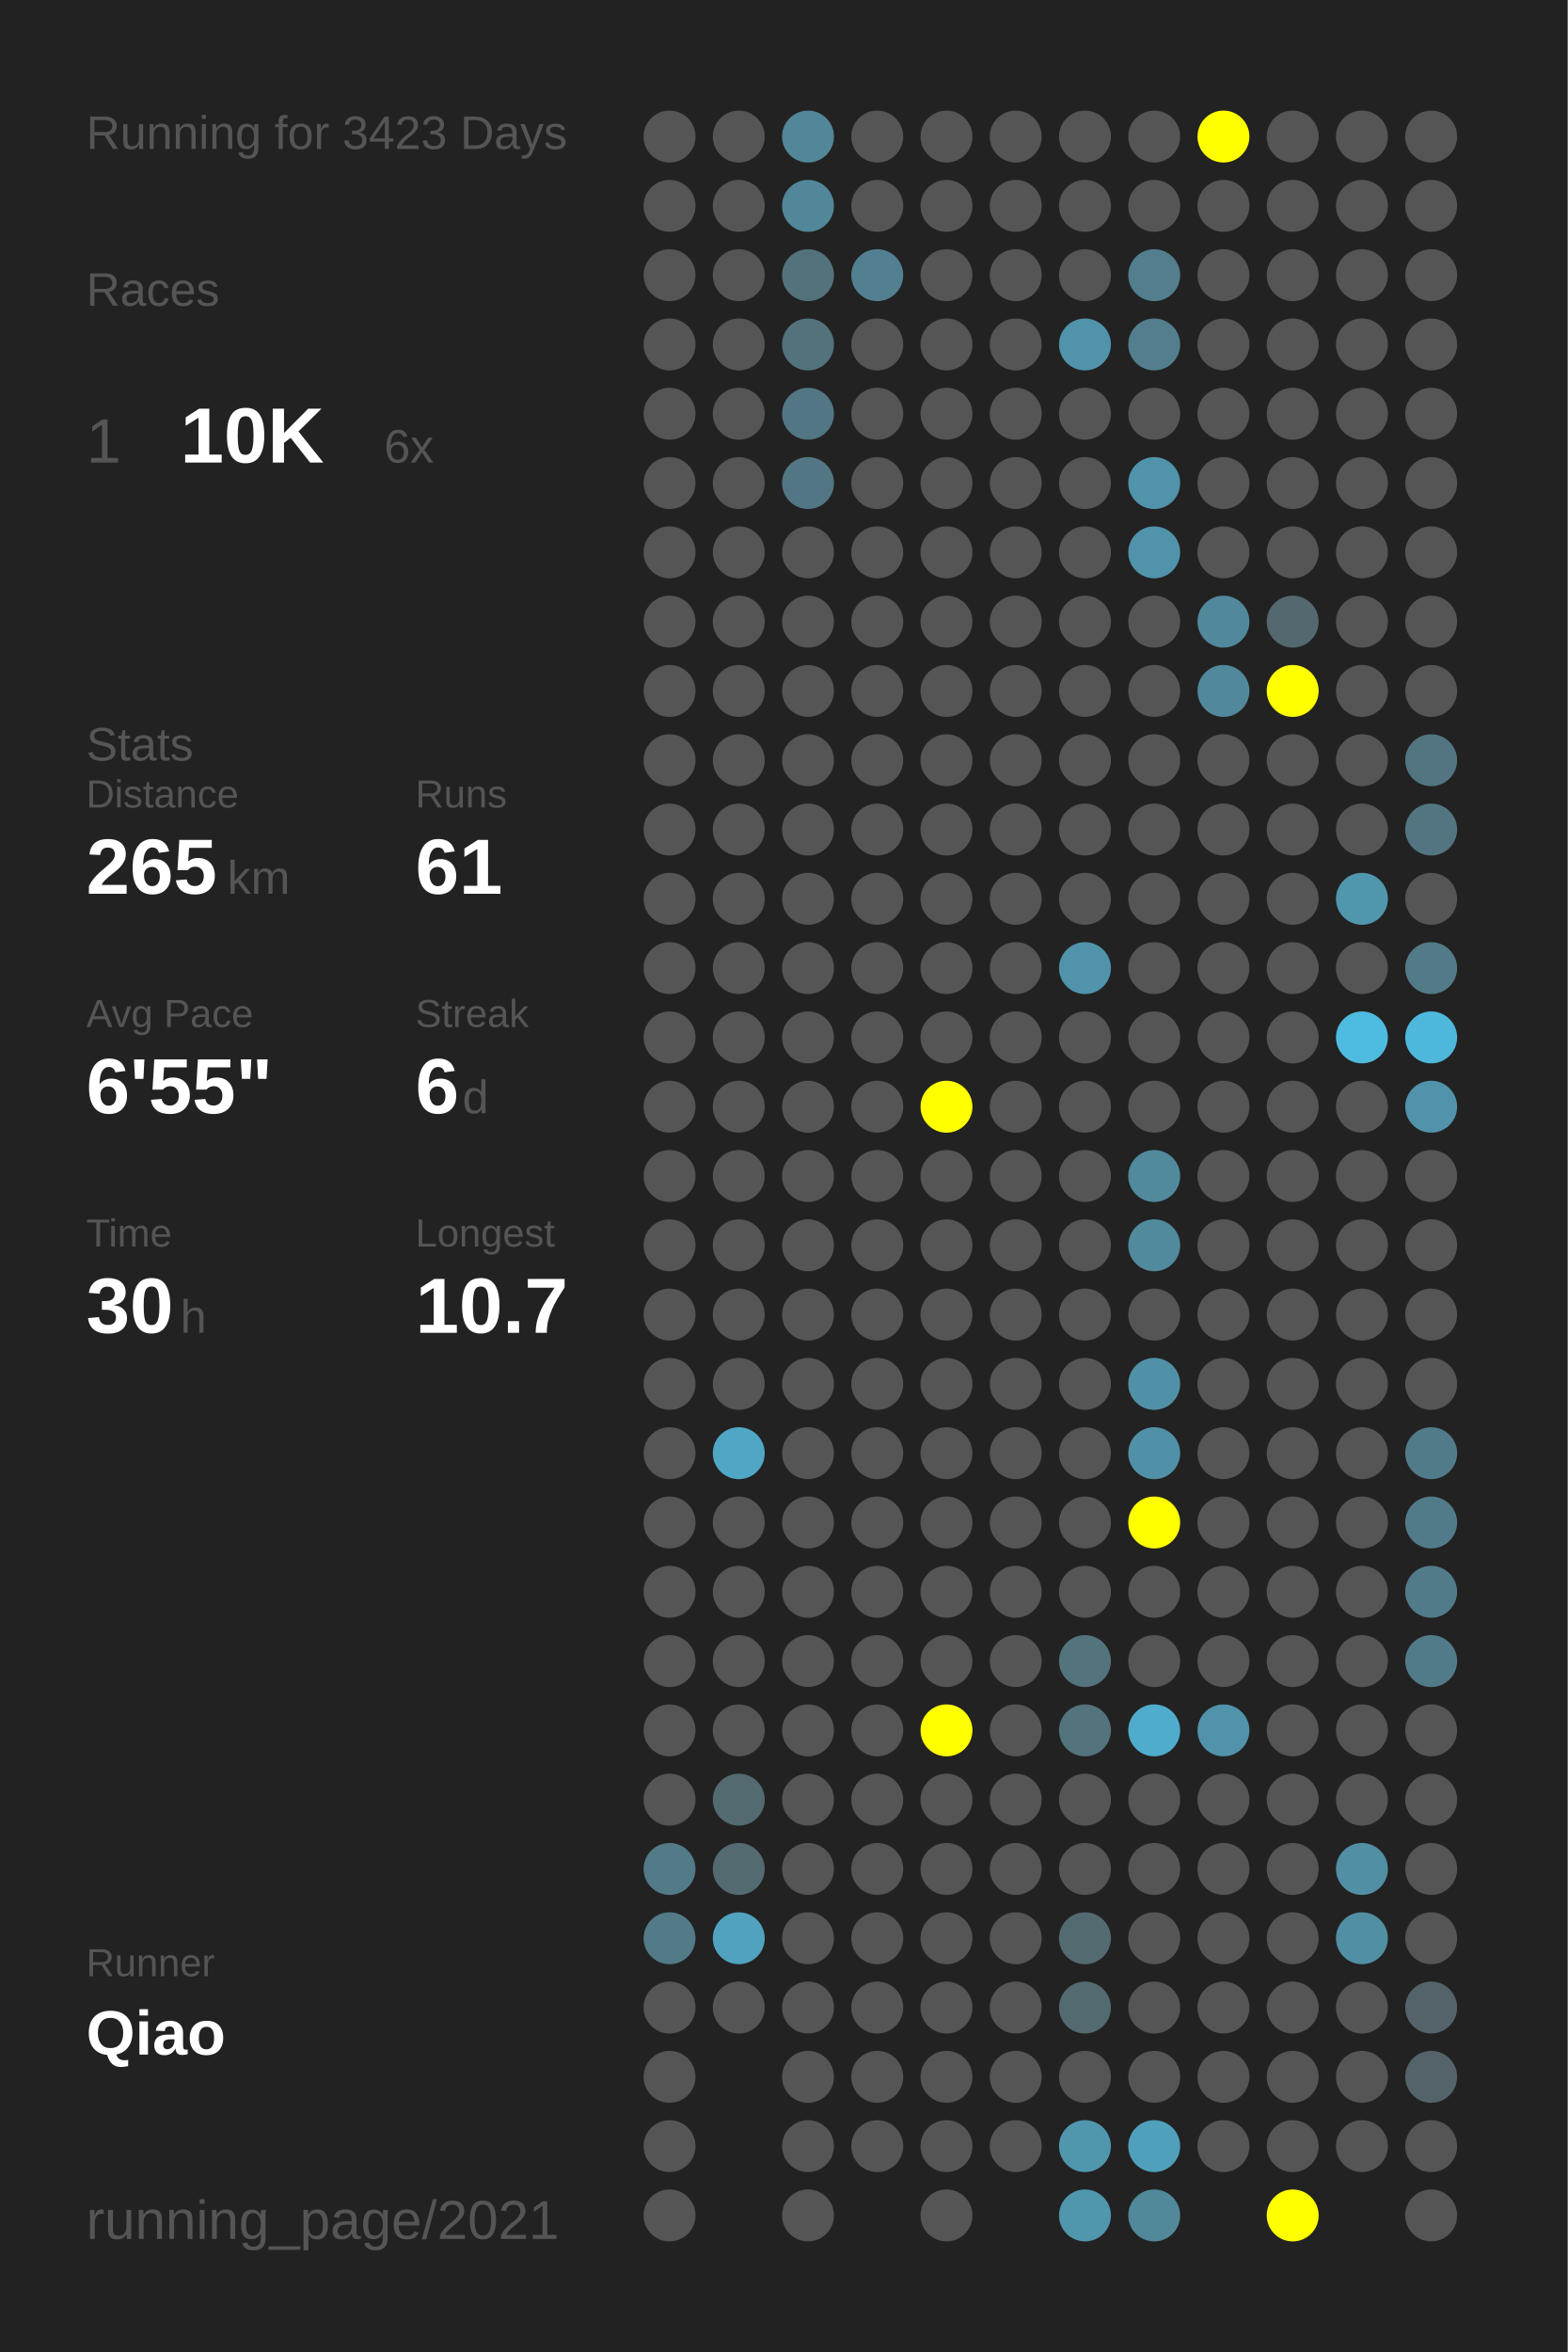
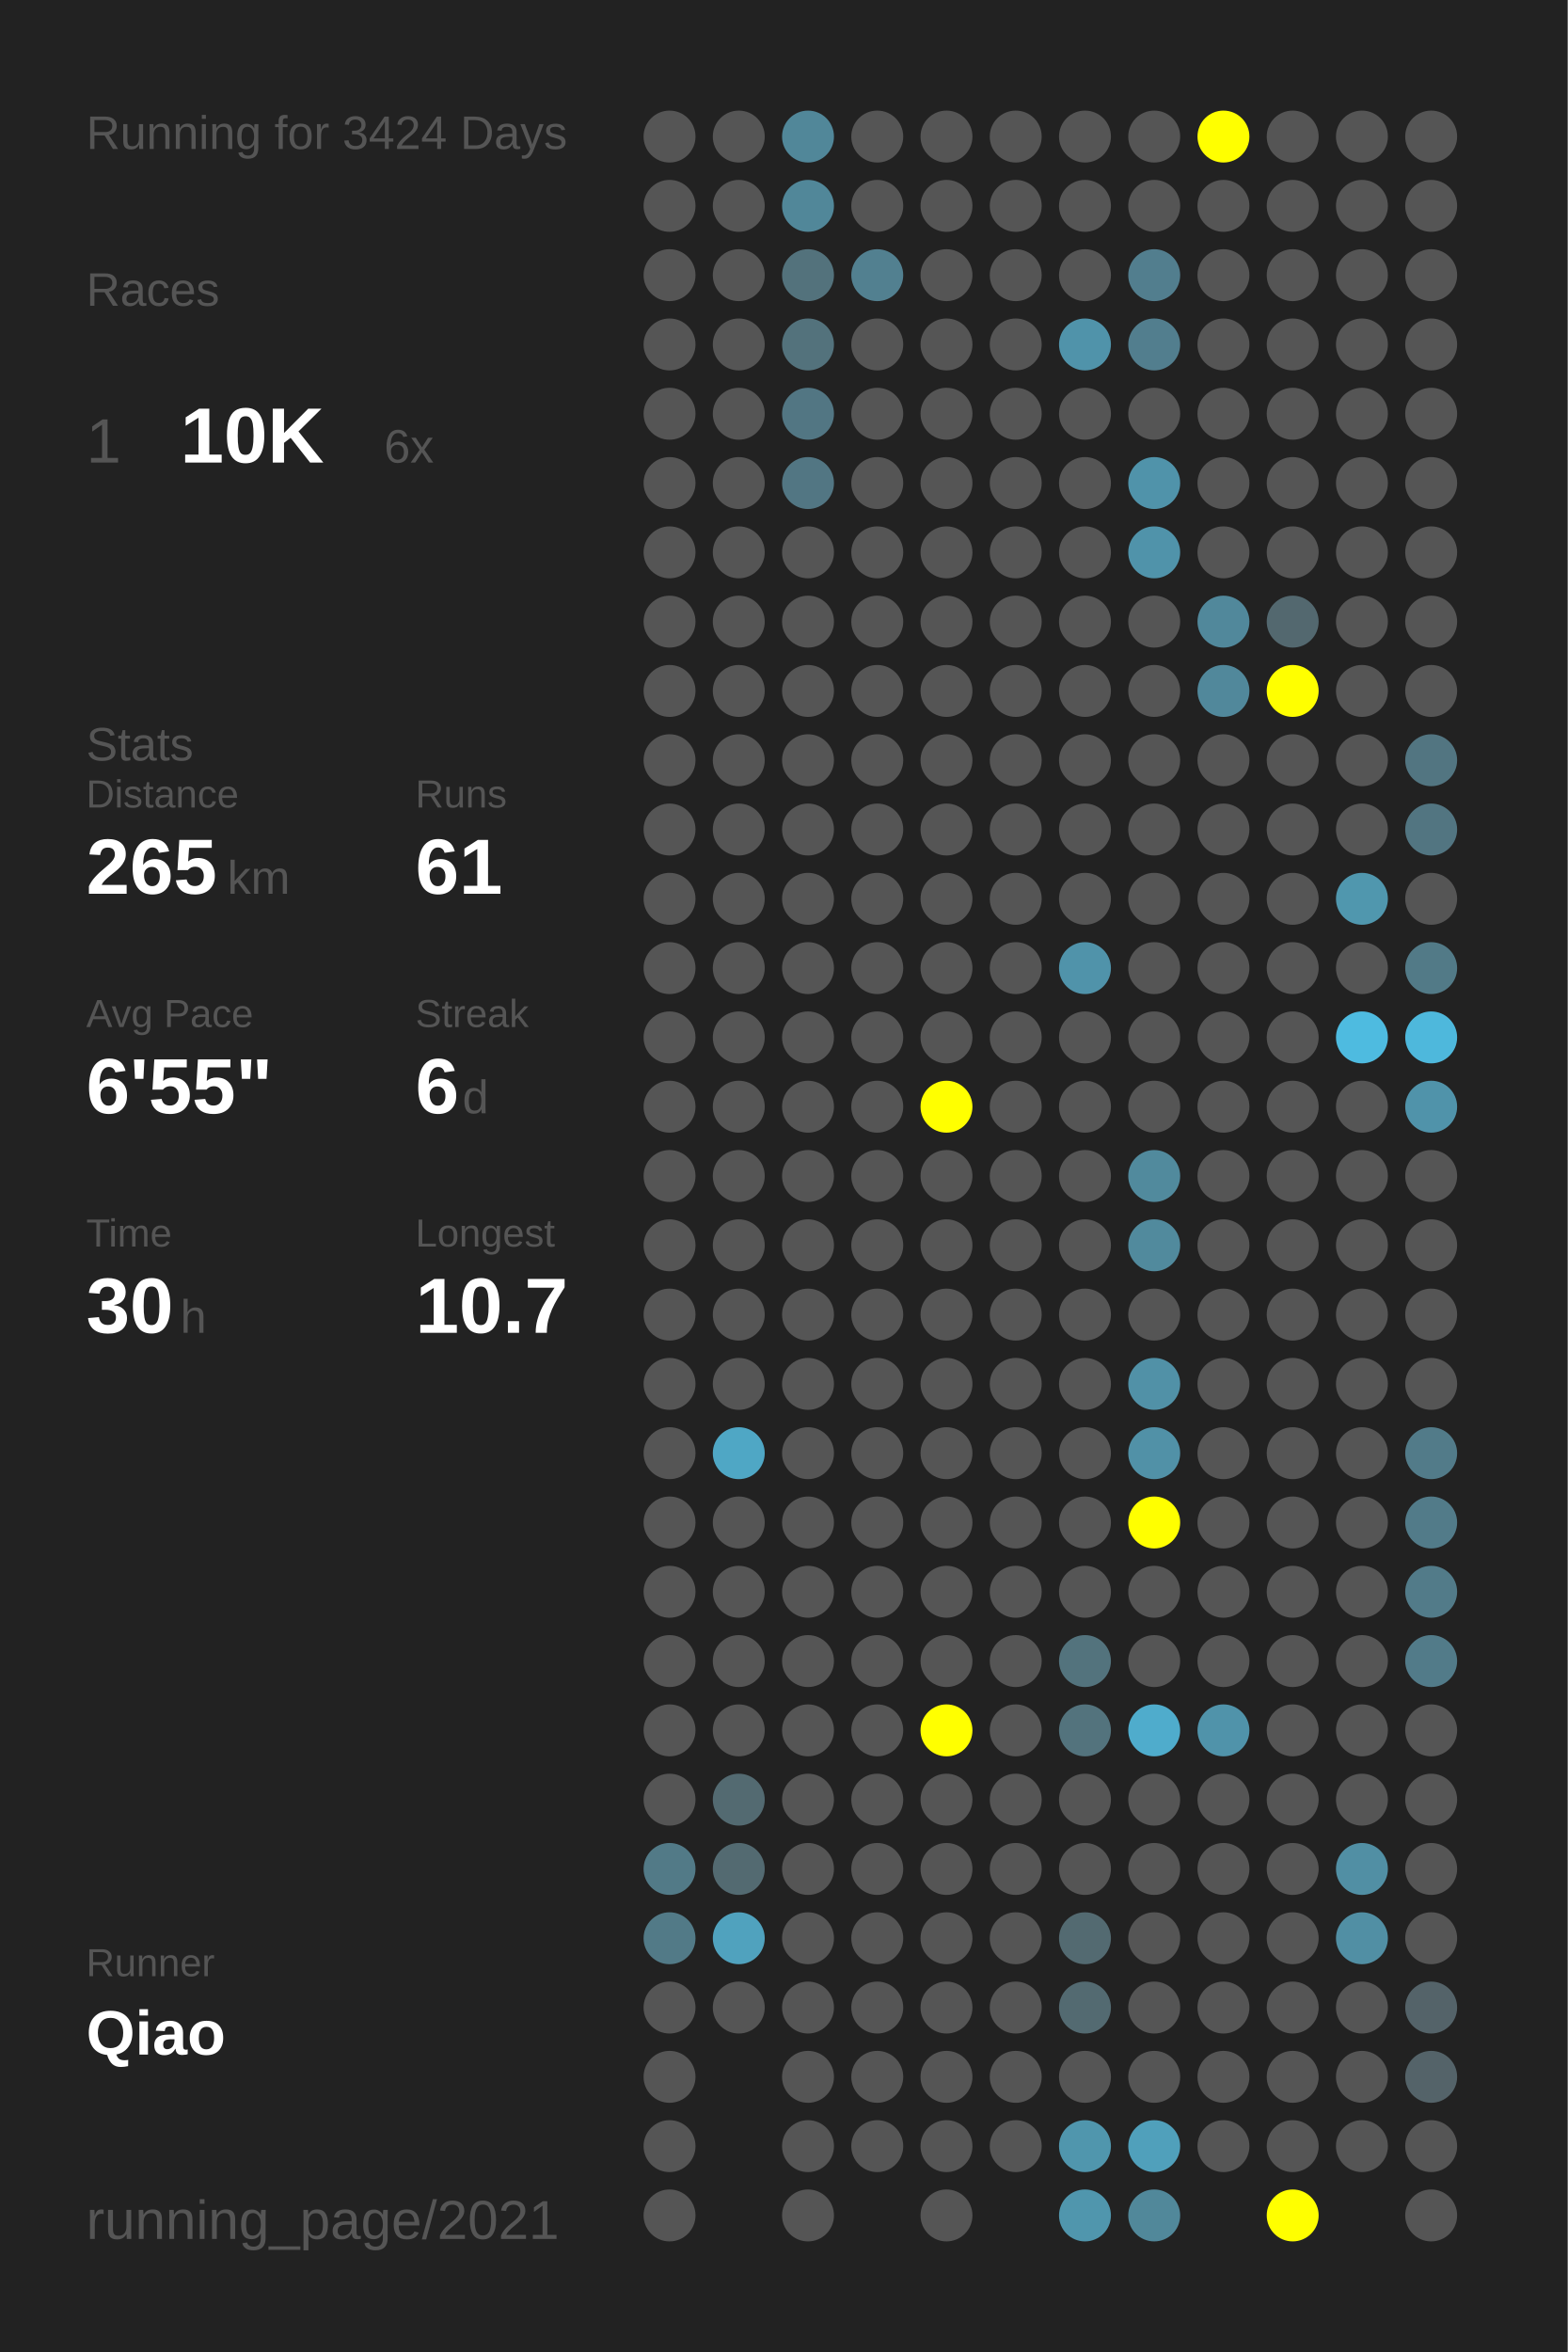
<svg xmlns="http://www.w3.org/2000/svg" baseProfile="full" height="300mm" version="1.1" viewBox="0,0,200,300" width="200mm">
  <defs />
  <rect fill="#222222" height="300" width="200" x="0" y="0" />
-   <text fill="#555555" style="font-size:6px; font-family:Arial;" x="11" y="19">Running for 3423 Days</text>
+   <text fill="#555555" style="font-size:6px; font-family:Arial;" x="11" y="19">Running for 3424 Days</text>
  <text fill="#555555" style="font-size:6px; font-family:Arial;" x="11" y="39">Races</text>
  <text fill="#555555" style="font-size:8px; font-family:Arial;" x="11" y="59">1</text>
  <text fill="#FFFFFF" style="font-size:10px; font-family:Arial; font-weight:bold;" x="23" y="59">10K</text>
  <text fill="#555555" style="font-size:6px; font-family:Arial;" x="49" y="59">6x</text>
  <text fill="#555555" style="font-size:6px; font-family:Arial;" x="11" y="97">Stats</text>
  <text fill="#555555" style="font-size:5px; font-family:Arial;" x="11" y="103">Distance</text>
  <text fill="#FFFFFF" style="font-size:10px; font-family:Arial; font-weight:bold;" x="11" y="114">265</text>
  <text fill="#555555" style="font-size:6px; font-family:Arial;" x="29" y="114">km</text>
  <text fill="#555555" style="font-size:5px; font-family:Arial;" x="53" y="103">Runs</text>
  <text fill="#FFFFFF" style="font-size:10px; font-family:Arial; font-weight:bold;" x="53" y="114">61</text>
  <text fill="#555555" style="font-size:5px; font-family:Arial;" x="11" y="131">Avg Pace</text>
  <text fill="#FFFFFF" style="font-size:10px; font-family:Arial; font-weight:bold;" x="11" y="142">6'55"</text>
  <text fill="#555555" style="font-size:5px; font-family:Arial;" x="53" y="131">Streak</text>
  <text fill="#FFFFFF" style="font-size:10px; font-family:Arial; font-weight:bold;" x="53" y="142">6</text>
  <text fill="#555555" style="font-size:6px; font-family:Arial;" x="59" y="142">d</text>
  <text fill="#555555" style="font-size:5px; font-family:Arial;" x="11" y="159">Time</text>
  <text fill="#FFFFFF" style="font-size:10px; font-family:Arial; font-weight:bold;" x="11" y="170">30</text>
  <text fill="#555555" style="font-size:6px; font-family:Arial;" x="23" y="170">h</text>
  <text fill="#555555" style="font-size:5px; font-family:Arial;" x="53" y="159">Longest</text>
  <text fill="#FFFFFF" style="font-size:10px; font-family:Arial; font-weight:bold;" x="53" y="170">10.7</text>
  <text fill="#555555" style="font-size:5px; font-family:Arial;" x="11" y="252.065">Runner</text>
  <text fill="#FFFFFF" style="font-size:8px; font-family:Arial; font-weight:bold;" x="11" y="262.065">Qiao</text>
  <text fill="#555555" style="font-size:7px; font-family:Arial;" x="11" y="285.581">running_page/2021</text>
  <circle cx="85.417" cy="17.419" fill="#555555" r="3.312" />
  <circle cx="85.417" cy="26.258" fill="#555555" r="3.312" />
  <circle cx="85.417" cy="35.097" fill="#555555" r="3.312" />
  <circle cx="85.417" cy="43.935" fill="#555555" r="3.312" />
  <circle cx="85.417" cy="52.774" fill="#555555" r="3.312" />
  <circle cx="85.417" cy="61.613" fill="#555555" r="3.312" />
  <circle cx="85.417" cy="70.452" fill="#555555" r="3.312" />
  <circle cx="85.417" cy="79.29" fill="#555555" r="3.312" />
  <circle cx="85.417" cy="88.129" fill="#555555" r="3.312" />
  <circle cx="85.417" cy="96.968" fill="#555555" r="3.312" />
  <circle cx="85.417" cy="105.806" fill="#555555" r="3.312" />
  <circle cx="85.417" cy="114.645" fill="#555555" r="3.312" />
  <circle cx="85.417" cy="123.484" fill="#555555" r="3.312" />
  <circle cx="85.417" cy="132.323" fill="#555555" r="3.312" />
  <circle cx="85.417" cy="141.161" fill="#555555" r="3.312" />
  <circle cx="85.417" cy="150" fill="#555555" r="3.312" />
  <circle cx="85.417" cy="158.839" fill="#555555" r="3.312" />
  <circle cx="85.417" cy="167.677" fill="#555555" r="3.312" />
  <circle cx="85.417" cy="176.516" fill="#555555" r="3.312" />
  <circle cx="85.417" cy="185.355" fill="#555555" r="3.312" />
  <circle cx="85.417" cy="194.194" fill="#555555" r="3.312" />
  <circle cx="85.417" cy="203.032" fill="#555555" r="3.312" />
  <circle cx="85.417" cy="211.871" fill="#555555" r="3.312" />
  <circle cx="85.417" cy="220.71" fill="#555555" r="3.312" />
  <circle cx="85.417" cy="229.548" fill="#555555" r="3.312" />
  <circle cx="85.417" cy="238.387" fill="#527a87" r="3.312" />
  <circle cx="85.417" cy="247.226" fill="#527a87" r="3.312" />
  <circle cx="85.417" cy="256.065" fill="#555555" r="3.312" />
  <circle cx="85.417" cy="264.903" fill="#555555" r="3.312" />
  <circle cx="85.417" cy="273.742" fill="#555555" r="3.312" />
  <circle cx="85.417" cy="282.581" fill="#555555" r="3.312" />
  <circle cx="94.25" cy="17.419" fill="#555555" r="3.312" />
  <circle cx="94.25" cy="26.258" fill="#555555" r="3.312" />
  <circle cx="94.25" cy="35.097" fill="#555555" r="3.312" />
  <circle cx="94.25" cy="43.935" fill="#555555" r="3.312" />
  <circle cx="94.25" cy="52.774" fill="#555555" r="3.312" />
  <circle cx="94.25" cy="61.613" fill="#555555" r="3.312" />
  <circle cx="94.25" cy="70.452" fill="#555555" r="3.312" />
  <circle cx="94.25" cy="79.29" fill="#555555" r="3.312" />
  <circle cx="94.25" cy="88.129" fill="#555555" r="3.312" />
  <circle cx="94.25" cy="96.968" fill="#555555" r="3.312" />
  <circle cx="94.25" cy="105.806" fill="#555555" r="3.312" />
  <circle cx="94.25" cy="114.645" fill="#555555" r="3.312" />
  <circle cx="94.25" cy="123.484" fill="#555555" r="3.312" />
  <circle cx="94.25" cy="132.323" fill="#555555" r="3.312" />
  <circle cx="94.25" cy="141.161" fill="#555555" r="3.312" />
  <circle cx="94.25" cy="150" fill="#555555" r="3.312" />
  <circle cx="94.25" cy="158.839" fill="#555555" r="3.312" />
  <circle cx="94.25" cy="167.677" fill="#555555" r="3.312" />
  <circle cx="94.25" cy="176.516" fill="#555555" r="3.312" />
  <circle cx="94.25" cy="185.355" fill="#4fa7c5" r="3.312" />
  <circle cx="94.25" cy="194.194" fill="#555555" r="3.312" />
  <circle cx="94.25" cy="203.032" fill="#555555" r="3.312" />
  <circle cx="94.25" cy="211.871" fill="#555555" r="3.312" />
  <circle cx="94.25" cy="220.71" fill="#555555" r="3.312" />
  <circle cx="94.25" cy="229.548" fill="#536a71" r="3.312" />
  <circle cx="94.25" cy="238.387" fill="#536a71" r="3.312" />
  <circle cx="94.25" cy="247.226" fill="#50a2be" r="3.312" />
  <circle cx="94.25" cy="256.065" fill="#555555" r="3.312" />
  <circle cx="103.083" cy="17.419" fill="#518799" r="3.312" />
  <circle cx="103.083" cy="26.258" fill="#518799" r="3.312" />
  <circle cx="103.083" cy="35.097" fill="#53727c" r="3.312" />
  <circle cx="103.083" cy="43.935" fill="#53727c" r="3.312" />
  <circle cx="103.083" cy="52.774" fill="#527683" r="3.312" />
  <circle cx="103.083" cy="61.613" fill="#527683" r="3.312" />
  <circle cx="103.083" cy="70.452" fill="#555555" r="3.312" />
  <circle cx="103.083" cy="79.29" fill="#555555" r="3.312" />
  <circle cx="103.083" cy="88.129" fill="#555555" r="3.312" />
  <circle cx="103.083" cy="96.968" fill="#555555" r="3.312" />
  <circle cx="103.083" cy="105.806" fill="#555555" r="3.312" />
  <circle cx="103.083" cy="114.645" fill="#555555" r="3.312" />
  <circle cx="103.083" cy="123.484" fill="#555555" r="3.312" />
  <circle cx="103.083" cy="132.323" fill="#555555" r="3.312" />
  <circle cx="103.083" cy="141.161" fill="#555555" r="3.312" />
  <circle cx="103.083" cy="150" fill="#555555" r="3.312" />
  <circle cx="103.083" cy="158.839" fill="#555555" r="3.312" />
  <circle cx="103.083" cy="167.677" fill="#555555" r="3.312" />
  <circle cx="103.083" cy="176.516" fill="#555555" r="3.312" />
  <circle cx="103.083" cy="185.355" fill="#555555" r="3.312" />
  <circle cx="103.083" cy="194.194" fill="#555555" r="3.312" />
  <circle cx="103.083" cy="203.032" fill="#555555" r="3.312" />
  <circle cx="103.083" cy="211.871" fill="#555555" r="3.312" />
  <circle cx="103.083" cy="220.71" fill="#555555" r="3.312" />
  <circle cx="103.083" cy="229.548" fill="#555555" r="3.312" />
  <circle cx="103.083" cy="238.387" fill="#555555" r="3.312" />
  <circle cx="103.083" cy="247.226" fill="#555555" r="3.312" />
  <circle cx="103.083" cy="256.065" fill="#555555" r="3.312" />
  <circle cx="103.083" cy="264.903" fill="#555555" r="3.312" />
  <circle cx="103.083" cy="273.742" fill="#555555" r="3.312" />
  <circle cx="103.083" cy="282.581" fill="#555555" r="3.312" />
  <circle cx="111.917" cy="17.419" fill="#555555" r="3.312" />
  <circle cx="111.917" cy="26.258" fill="#555555" r="3.312" />
  <circle cx="111.917" cy="35.097" fill="#528090" r="3.312" />
  <circle cx="111.917" cy="43.935" fill="#555555" r="3.312" />
  <circle cx="111.917" cy="52.774" fill="#555555" r="3.312" />
  <circle cx="111.917" cy="61.613" fill="#555555" r="3.312" />
  <circle cx="111.917" cy="70.452" fill="#555555" r="3.312" />
  <circle cx="111.917" cy="79.29" fill="#555555" r="3.312" />
  <circle cx="111.917" cy="88.129" fill="#555555" r="3.312" />
  <circle cx="111.917" cy="96.968" fill="#555555" r="3.312" />
  <circle cx="111.917" cy="105.806" fill="#555555" r="3.312" />
  <circle cx="111.917" cy="114.645" fill="#555555" r="3.312" />
  <circle cx="111.917" cy="123.484" fill="#555555" r="3.312" />
  <circle cx="111.917" cy="132.323" fill="#555555" r="3.312" />
  <circle cx="111.917" cy="141.161" fill="#555555" r="3.312" />
  <circle cx="111.917" cy="150" fill="#555555" r="3.312" />
  <circle cx="111.917" cy="158.839" fill="#555555" r="3.312" />
  <circle cx="111.917" cy="167.677" fill="#555555" r="3.312" />
  <circle cx="111.917" cy="176.516" fill="#555555" r="3.312" />
  <circle cx="111.917" cy="185.355" fill="#555555" r="3.312" />
  <circle cx="111.917" cy="194.194" fill="#555555" r="3.312" />
  <circle cx="111.917" cy="203.032" fill="#555555" r="3.312" />
  <circle cx="111.917" cy="211.871" fill="#555555" r="3.312" />
  <circle cx="111.917" cy="220.71" fill="#555555" r="3.312" />
  <circle cx="111.917" cy="229.548" fill="#555555" r="3.312" />
  <circle cx="111.917" cy="238.387" fill="#555555" r="3.312" />
  <circle cx="111.917" cy="247.226" fill="#555555" r="3.312" />
  <circle cx="111.917" cy="256.065" fill="#555555" r="3.312" />
  <circle cx="111.917" cy="264.903" fill="#555555" r="3.312" />
  <circle cx="111.917" cy="273.742" fill="#555555" r="3.312" />
  <circle cx="120.75" cy="17.419" fill="#555555" r="3.312" />
  <circle cx="120.75" cy="26.258" fill="#555555" r="3.312" />
  <circle cx="120.75" cy="35.097" fill="#555555" r="3.312" />
  <circle cx="120.75" cy="43.935" fill="#555555" r="3.312" />
  <circle cx="120.75" cy="52.774" fill="#555555" r="3.312" />
  <circle cx="120.75" cy="61.613" fill="#555555" r="3.312" />
  <circle cx="120.75" cy="70.452" fill="#555555" r="3.312" />
  <circle cx="120.75" cy="79.29" fill="#555555" r="3.312" />
  <circle cx="120.75" cy="88.129" fill="#555555" r="3.312" />
  <circle cx="120.75" cy="96.968" fill="#555555" r="3.312" />
  <circle cx="120.75" cy="105.806" fill="#555555" r="3.312" />
  <circle cx="120.75" cy="114.645" fill="#555555" r="3.312" />
  <circle cx="120.75" cy="123.484" fill="#555555" r="3.312" />
  <circle cx="120.75" cy="132.323" fill="#555555" r="3.312" />
  <circle cx="120.75" cy="141.161" fill="#FFFF00" r="3.312" />
  <circle cx="120.75" cy="150" fill="#555555" r="3.312" />
  <circle cx="120.75" cy="158.839" fill="#555555" r="3.312" />
  <circle cx="120.75" cy="167.677" fill="#555555" r="3.312" />
  <circle cx="120.75" cy="176.516" fill="#555555" r="3.312" />
  <circle cx="120.75" cy="185.355" fill="#555555" r="3.312" />
  <circle cx="120.75" cy="194.194" fill="#555555" r="3.312" />
  <circle cx="120.75" cy="203.032" fill="#555555" r="3.312" />
  <circle cx="120.75" cy="211.871" fill="#555555" r="3.312" />
  <circle cx="120.75" cy="220.71" fill="#FFFF00" r="3.312" />
  <circle cx="120.75" cy="229.548" fill="#555555" r="3.312" />
  <circle cx="120.75" cy="238.387" fill="#555555" r="3.312" />
  <circle cx="120.75" cy="247.226" fill="#555555" r="3.312" />
  <circle cx="120.75" cy="256.065" fill="#555555" r="3.312" />
  <circle cx="120.75" cy="264.903" fill="#555555" r="3.312" />
  <circle cx="120.75" cy="273.742" fill="#555555" r="3.312" />
  <circle cx="120.75" cy="282.581" fill="#555555" r="3.312" />
  <circle cx="129.583" cy="17.419" fill="#555555" r="3.312" />
  <circle cx="129.583" cy="26.258" fill="#555555" r="3.312" />
  <circle cx="129.583" cy="35.097" fill="#555555" r="3.312" />
  <circle cx="129.583" cy="43.935" fill="#555555" r="3.312" />
  <circle cx="129.583" cy="52.774" fill="#555555" r="3.312" />
  <circle cx="129.583" cy="61.613" fill="#555555" r="3.312" />
  <circle cx="129.583" cy="70.452" fill="#555555" r="3.312" />
  <circle cx="129.583" cy="79.29" fill="#555555" r="3.312" />
  <circle cx="129.583" cy="88.129" fill="#555555" r="3.312" />
  <circle cx="129.583" cy="96.968" fill="#555555" r="3.312" />
  <circle cx="129.583" cy="105.806" fill="#555555" r="3.312" />
  <circle cx="129.583" cy="114.645" fill="#555555" r="3.312" />
  <circle cx="129.583" cy="123.484" fill="#555555" r="3.312" />
  <circle cx="129.583" cy="132.323" fill="#555555" r="3.312" />
  <circle cx="129.583" cy="141.161" fill="#555555" r="3.312" />
  <circle cx="129.583" cy="150" fill="#555555" r="3.312" />
  <circle cx="129.583" cy="158.839" fill="#555555" r="3.312" />
  <circle cx="129.583" cy="167.677" fill="#555555" r="3.312" />
  <circle cx="129.583" cy="176.516" fill="#555555" r="3.312" />
  <circle cx="129.583" cy="185.355" fill="#555555" r="3.312" />
  <circle cx="129.583" cy="194.194" fill="#555555" r="3.312" />
  <circle cx="129.583" cy="203.032" fill="#555555" r="3.312" />
  <circle cx="129.583" cy="211.871" fill="#555555" r="3.312" />
  <circle cx="129.583" cy="220.71" fill="#555555" r="3.312" />
  <circle cx="129.583" cy="229.548" fill="#555555" r="3.312" />
  <circle cx="129.583" cy="238.387" fill="#555555" r="3.312" />
  <circle cx="129.583" cy="247.226" fill="#555555" r="3.312" />
  <circle cx="129.583" cy="256.065" fill="#555555" r="3.312" />
  <circle cx="129.583" cy="264.903" fill="#555555" r="3.312" />
  <circle cx="129.583" cy="273.742" fill="#555555" r="3.312" />
  <circle cx="138.417" cy="17.419" fill="#555555" r="3.312" />
  <circle cx="138.417" cy="26.258" fill="#555555" r="3.312" />
  <circle cx="138.417" cy="35.097" fill="#555555" r="3.312" />
  <circle cx="138.417" cy="43.935" fill="#5093aa" r="3.312" />
  <circle cx="138.417" cy="52.774" fill="#555555" r="3.312" />
  <circle cx="138.417" cy="61.613" fill="#555555" r="3.312" />
  <circle cx="138.417" cy="70.452" fill="#555555" r="3.312" />
  <circle cx="138.417" cy="79.29" fill="#555555" r="3.312" />
  <circle cx="138.417" cy="88.129" fill="#555555" r="3.312" />
  <circle cx="138.417" cy="96.968" fill="#555555" r="3.312" />
  <circle cx="138.417" cy="105.806" fill="#555555" r="3.312" />
  <circle cx="138.417" cy="114.645" fill="#555555" r="3.312" />
  <circle cx="138.417" cy="123.484" fill="#5093aa" r="3.312" />
  <circle cx="138.417" cy="132.323" fill="#555555" r="3.312" />
  <circle cx="138.417" cy="141.161" fill="#555555" r="3.312" />
  <circle cx="138.417" cy="150" fill="#555555" r="3.312" />
  <circle cx="138.417" cy="158.839" fill="#555555" r="3.312" />
  <circle cx="138.417" cy="167.677" fill="#555555" r="3.312" />
  <circle cx="138.417" cy="176.516" fill="#555555" r="3.312" />
  <circle cx="138.417" cy="185.355" fill="#555555" r="3.312" />
  <circle cx="138.417" cy="194.194" fill="#555555" r="3.312" />
  <circle cx="138.417" cy="203.032" fill="#555555" r="3.312" />
  <circle cx="138.417" cy="211.871" fill="#53737d" r="3.312" />
  <circle cx="138.417" cy="220.71" fill="#53737d" r="3.312" />
  <circle cx="138.417" cy="229.548" fill="#555555" r="3.312" />
  <circle cx="138.417" cy="238.387" fill="#555555" r="3.312" />
  <circle cx="138.417" cy="247.226" fill="#536a71" r="3.312" />
  <circle cx="138.417" cy="256.065" fill="#536a71" r="3.312" />
  <circle cx="138.417" cy="264.903" fill="#555555" r="3.312" />
  <circle cx="138.417" cy="273.742" fill="#5096ad" r="3.312" />
  <circle cx="138.417" cy="282.581" fill="#5096ad" r="3.312" />
  <circle cx="147.25" cy="17.419" fill="#555555" r="3.312" />
  <circle cx="147.25" cy="26.258" fill="#555555" r="3.312" />
  <circle cx="147.25" cy="35.097" fill="#527e8e" r="3.312" />
  <circle cx="147.25" cy="43.935" fill="#527e8e" r="3.312" />
  <circle cx="147.25" cy="52.774" fill="#555555" r="3.312" />
  <circle cx="147.25" cy="61.613" fill="#5093aa" r="3.312" />
  <circle cx="147.25" cy="70.452" fill="#5093aa" r="3.312" />
  <circle cx="147.25" cy="79.29" fill="#555555" r="3.312" />
  <circle cx="147.25" cy="88.129" fill="#555555" r="3.312" />
  <circle cx="147.25" cy="96.968" fill="#555555" r="3.312" />
  <circle cx="147.25" cy="105.806" fill="#555555" r="3.312" />
  <circle cx="147.25" cy="114.645" fill="#555555" r="3.312" />
  <circle cx="147.25" cy="123.484" fill="#555555" r="3.312" />
  <circle cx="147.25" cy="132.323" fill="#555555" r="3.312" />
  <circle cx="147.25" cy="141.161" fill="#555555" r="3.312" />
  <circle cx="147.25" cy="150" fill="#518a9d" r="3.312" />
  <circle cx="147.25" cy="158.839" fill="#518a9d" r="3.312" />
  <circle cx="147.25" cy="167.677" fill="#555555" r="3.312" />
  <circle cx="147.25" cy="176.516" fill="#5191a7" r="3.312" />
  <circle cx="147.25" cy="185.355" fill="#5191a7" r="3.312" />
  <circle cx="147.25" cy="194.194" fill="#FFFF00" r="3.312" />
  <circle cx="147.25" cy="203.032" fill="#555555" r="3.312" />
  <circle cx="147.25" cy="211.871" fill="#555555" r="3.312" />
  <circle cx="147.25" cy="220.71" fill="#4faccc" r="3.312" />
  <circle cx="147.25" cy="229.548" fill="#555555" r="3.312" />
  <circle cx="147.25" cy="238.387" fill="#555555" r="3.312" />
  <circle cx="147.25" cy="247.226" fill="#555555" r="3.312" />
  <circle cx="147.25" cy="256.065" fill="#555555" r="3.312" />
  <circle cx="147.25" cy="264.903" fill="#555555" r="3.312" />
  <circle cx="147.25" cy="273.742" fill="#50a0bb" r="3.312" />
  <circle cx="147.25" cy="282.581" fill="#51889a" r="3.312" />
  <circle cx="156.083" cy="17.419" fill="#FFFF00" r="3.312" />
  <circle cx="156.083" cy="26.258" fill="#555555" r="3.312" />
  <circle cx="156.083" cy="35.097" fill="#555555" r="3.312" />
  <circle cx="156.083" cy="43.935" fill="#555555" r="3.312" />
  <circle cx="156.083" cy="52.774" fill="#555555" r="3.312" />
  <circle cx="156.083" cy="61.613" fill="#555555" r="3.312" />
  <circle cx="156.083" cy="70.452" fill="#555555" r="3.312" />
  <circle cx="156.083" cy="79.29" fill="#51889b" r="3.312" />
  <circle cx="156.083" cy="88.129" fill="#51889b" r="3.312" />
  <circle cx="156.083" cy="96.968" fill="#555555" r="3.312" />
  <circle cx="156.083" cy="105.806" fill="#555555" r="3.312" />
  <circle cx="156.083" cy="114.645" fill="#555555" r="3.312" />
  <circle cx="156.083" cy="123.484" fill="#555555" r="3.312" />
  <circle cx="156.083" cy="132.323" fill="#555555" r="3.312" />
  <circle cx="156.083" cy="141.161" fill="#555555" r="3.312" />
  <circle cx="156.083" cy="150" fill="#555555" r="3.312" />
  <circle cx="156.083" cy="158.839" fill="#555555" r="3.312" />
  <circle cx="156.083" cy="167.677" fill="#555555" r="3.312" />
  <circle cx="156.083" cy="176.516" fill="#555555" r="3.312" />
  <circle cx="156.083" cy="185.355" fill="#555555" r="3.312" />
  <circle cx="156.083" cy="194.194" fill="#555555" r="3.312" />
  <circle cx="156.083" cy="203.032" fill="#555555" r="3.312" />
  <circle cx="156.083" cy="211.871" fill="#555555" r="3.312" />
  <circle cx="156.083" cy="220.71" fill="#5093aa" r="3.312" />
  <circle cx="156.083" cy="229.548" fill="#555555" r="3.312" />
  <circle cx="156.083" cy="238.387" fill="#555555" r="3.312" />
  <circle cx="156.083" cy="247.226" fill="#555555" r="3.312" />
  <circle cx="156.083" cy="256.065" fill="#555555" r="3.312" />
  <circle cx="156.083" cy="264.903" fill="#555555" r="3.312" />
  <circle cx="156.083" cy="273.742" fill="#555555" r="3.312" />
  <circle cx="164.917" cy="17.419" fill="#555555" r="3.312" />
  <circle cx="164.917" cy="26.258" fill="#555555" r="3.312" />
  <circle cx="164.917" cy="35.097" fill="#555555" r="3.312" />
  <circle cx="164.917" cy="43.935" fill="#555555" r="3.312" />
  <circle cx="164.917" cy="52.774" fill="#555555" r="3.312" />
  <circle cx="164.917" cy="61.613" fill="#555555" r="3.312" />
  <circle cx="164.917" cy="70.452" fill="#555555" r="3.312" />
  <circle cx="164.917" cy="79.29" fill="#53686f" r="3.312" />
  <circle cx="164.917" cy="88.129" fill="#FFFF00" r="3.312" />
  <circle cx="164.917" cy="96.968" fill="#555555" r="3.312" />
  <circle cx="164.917" cy="105.806" fill="#555555" r="3.312" />
  <circle cx="164.917" cy="114.645" fill="#555555" r="3.312" />
  <circle cx="164.917" cy="123.484" fill="#555555" r="3.312" />
  <circle cx="164.917" cy="132.323" fill="#555555" r="3.312" />
  <circle cx="164.917" cy="141.161" fill="#555555" r="3.312" />
  <circle cx="164.917" cy="150" fill="#555555" r="3.312" />
  <circle cx="164.917" cy="158.839" fill="#555555" r="3.312" />
  <circle cx="164.917" cy="167.677" fill="#555555" r="3.312" />
  <circle cx="164.917" cy="176.516" fill="#555555" r="3.312" />
  <circle cx="164.917" cy="185.355" fill="#555555" r="3.312" />
  <circle cx="164.917" cy="194.194" fill="#555555" r="3.312" />
  <circle cx="164.917" cy="203.032" fill="#555555" r="3.312" />
  <circle cx="164.917" cy="211.871" fill="#555555" r="3.312" />
  <circle cx="164.917" cy="220.71" fill="#555555" r="3.312" />
  <circle cx="164.917" cy="229.548" fill="#555555" r="3.312" />
  <circle cx="164.917" cy="238.387" fill="#555555" r="3.312" />
  <circle cx="164.917" cy="247.226" fill="#555555" r="3.312" />
  <circle cx="164.917" cy="256.065" fill="#555555" r="3.312" />
  <circle cx="164.917" cy="264.903" fill="#555555" r="3.312" />
  <circle cx="164.917" cy="273.742" fill="#555555" r="3.312" />
  <circle cx="164.917" cy="282.581" fill="#FFFF00" r="3.312" />
  <circle cx="173.75" cy="17.419" fill="#555555" r="3.312" />
  <circle cx="173.75" cy="26.258" fill="#555555" r="3.312" />
  <circle cx="173.75" cy="35.097" fill="#555555" r="3.312" />
  <circle cx="173.75" cy="43.935" fill="#555555" r="3.312" />
  <circle cx="173.75" cy="52.774" fill="#555555" r="3.312" />
  <circle cx="173.75" cy="61.613" fill="#555555" r="3.312" />
  <circle cx="173.75" cy="70.452" fill="#555555" r="3.312" />
  <circle cx="173.75" cy="79.29" fill="#555555" r="3.312" />
  <circle cx="173.75" cy="88.129" fill="#555555" r="3.312" />
  <circle cx="173.75" cy="96.968" fill="#555555" r="3.312" />
  <circle cx="173.75" cy="105.806" fill="#555555" r="3.312" />
  <circle cx="173.75" cy="114.645" fill="#5097ae" r="3.312" />
  <circle cx="173.75" cy="123.484" fill="#555555" r="3.312" />
  <circle cx="173.75" cy="132.323" fill="#4ebbe0" r="3.312" />
  <circle cx="173.75" cy="141.161" fill="#555555" r="3.312" />
  <circle cx="173.75" cy="150" fill="#555555" r="3.312" />
  <circle cx="173.75" cy="158.839" fill="#555555" r="3.312" />
  <circle cx="173.75" cy="167.677" fill="#555555" r="3.312" />
  <circle cx="173.75" cy="176.516" fill="#555555" r="3.312" />
  <circle cx="173.75" cy="185.355" fill="#555555" r="3.312" />
  <circle cx="173.75" cy="194.194" fill="#555555" r="3.312" />
  <circle cx="173.75" cy="203.032" fill="#555555" r="3.312" />
  <circle cx="173.75" cy="211.871" fill="#555555" r="3.312" />
  <circle cx="173.75" cy="220.71" fill="#555555" r="3.312" />
  <circle cx="173.75" cy="229.548" fill="#555555" r="3.312" />
  <circle cx="173.75" cy="238.387" fill="#518fa4" r="3.312" />
  <circle cx="173.75" cy="247.226" fill="#518fa4" r="3.312" />
  <circle cx="173.75" cy="256.065" fill="#555555" r="3.312" />
  <circle cx="173.75" cy="264.903" fill="#555555" r="3.312" />
  <circle cx="173.75" cy="273.742" fill="#555555" r="3.312" />
  <circle cx="182.583" cy="17.419" fill="#555555" r="3.312" />
  <circle cx="182.583" cy="26.258" fill="#555555" r="3.312" />
  <circle cx="182.583" cy="35.097" fill="#555555" r="3.312" />
  <circle cx="182.583" cy="43.935" fill="#555555" r="3.312" />
  <circle cx="182.583" cy="52.774" fill="#555555" r="3.312" />
  <circle cx="182.583" cy="61.613" fill="#555555" r="3.312" />
  <circle cx="182.583" cy="70.452" fill="#555555" r="3.312" />
  <circle cx="182.583" cy="79.29" fill="#555555" r="3.312" />
  <circle cx="182.583" cy="88.129" fill="#555555" r="3.312" />
  <circle cx="182.583" cy="96.968" fill="#527581" r="3.312" />
  <circle cx="182.583" cy="105.806" fill="#527581" r="3.312" />
  <circle cx="182.583" cy="114.645" fill="#555555" r="3.312" />
  <circle cx="182.583" cy="123.484" fill="#527a87" r="3.312" />
  <circle cx="182.583" cy="132.323" fill="#4eb8dc" r="3.312" />
  <circle cx="182.583" cy="141.161" fill="#5093aa" r="3.312" />
  <circle cx="182.583" cy="150" fill="#555555" r="3.312" />
  <circle cx="182.583" cy="158.839" fill="#555555" r="3.312" />
  <circle cx="182.583" cy="167.677" fill="#555555" r="3.312" />
  <circle cx="182.583" cy="176.516" fill="#555555" r="3.312" />
  <circle cx="182.583" cy="185.355" fill="#527b89" r="3.312" />
  <circle cx="182.583" cy="194.194" fill="#527b89" r="3.312" />
  <circle cx="182.583" cy="203.032" fill="#527b89" r="3.312" />
  <circle cx="182.583" cy="211.871" fill="#527b89" r="3.312" />
  <circle cx="182.583" cy="220.71" fill="#555555" r="3.312" />
  <circle cx="182.583" cy="229.548" fill="#555555" r="3.312" />
  <circle cx="182.583" cy="238.387" fill="#555555" r="3.312" />
  <circle cx="182.583" cy="247.226" fill="#555555" r="3.312" />
  <circle cx="182.583" cy="256.065" fill="#546369" r="3.312" />
  <circle cx="182.583" cy="264.903" fill="#546369" r="3.312" />
  <circle cx="182.583" cy="273.742" fill="#555555" r="3.312" />
  <circle cx="182.583" cy="282.581" fill="#555555" r="3.312" />
</svg>
